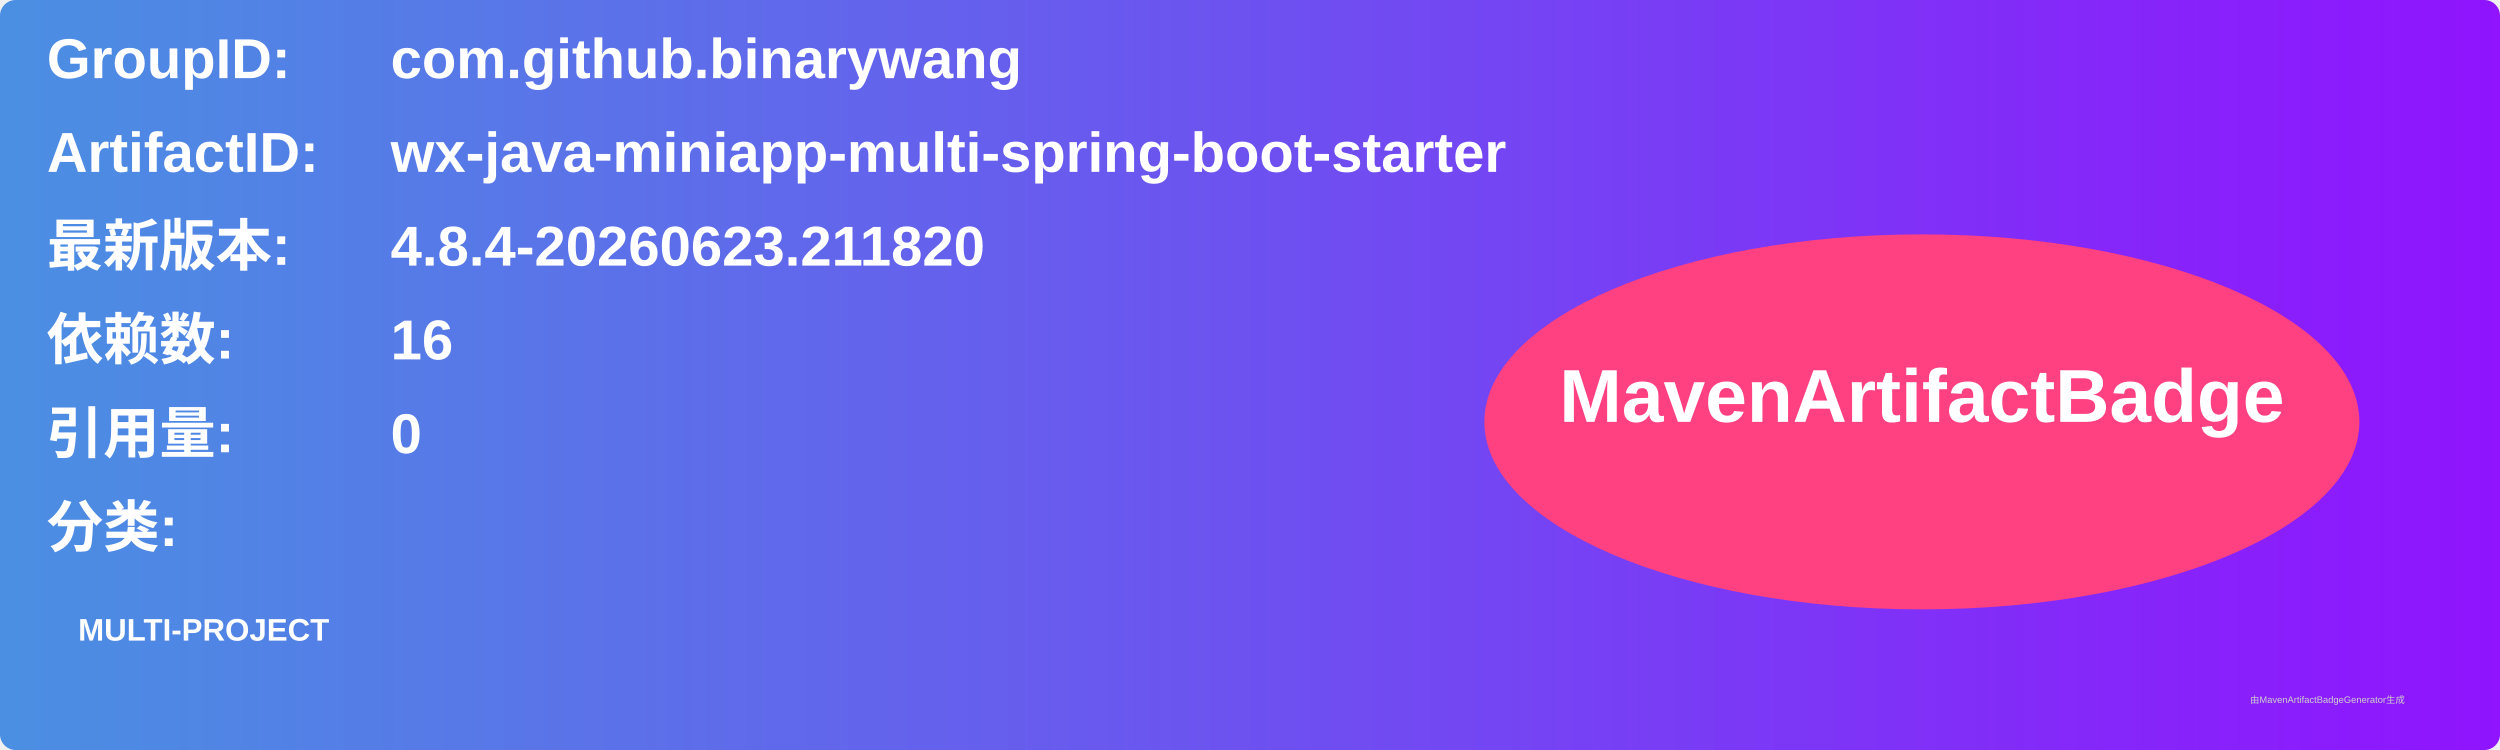
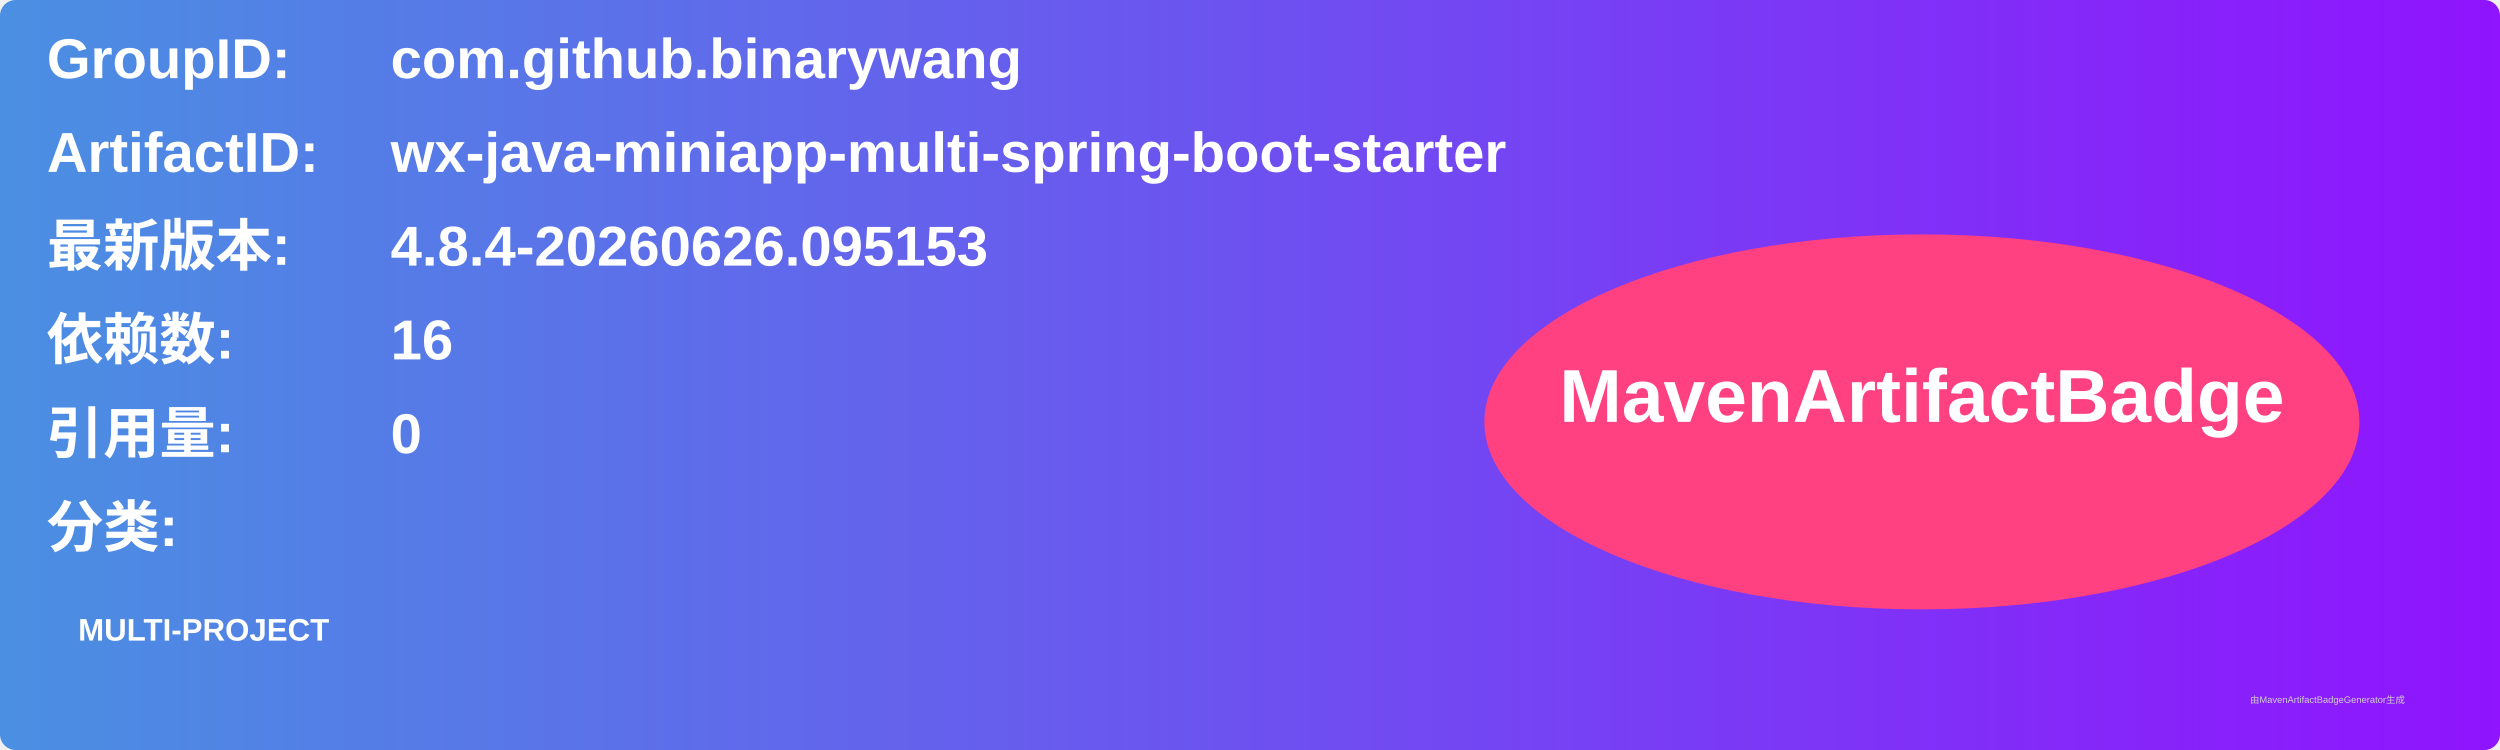
<svg xmlns="http://www.w3.org/2000/svg" width="800" height="240" viewBox="0 0 800 240">
  <linearGradient id="grad" x1="0%" y1="0%" x2="100%" y2="0%">
    <stop offset="0%" stop-color="#4a90e2" />
    <stop offset="100%" stop-color="#9013fe" />
  </linearGradient>
  <rect width="100%" height="100%" rx="5" ry="5" fill="url(#grad)" />
  <g transform="translate(15, 15)">
    <text x="0" y="10" font-family="Arial" font-size="18" fill="white" font-weight="bold" width="260">GroupID:</text>
    <text x="110" y="10" font-family="Arial" font-size="18" fill="white" font-weight="bold" width="460">com.github.binarywang</text>
    <text x="0" y="40" font-family="Arial" font-size="18" fill="white" font-weight="bold" width="260">ArtifactID:</text>
    <text x="110" y="40" font-family="Arial" font-size="18" fill="white" font-weight="bold" width="460">wx-java-miniapp-multi-spring-boot-starter</text>
    <text x="0" y="70" font-family="Arial" font-size="18" fill="white" font-weight="bold">最新版本:</text>
    <text x="110" y="70" font-family="Arial" font-size="18" fill="white" font-weight="bold">
-       <tspan font-weight="bold">4.8.4-20260623.211820</tspan>
+       <tspan font-weight="bold">4.8.4-20260626.095153</tspan>
    </text>
    <text x="0" y="100" font-family="Arial" font-size="18" fill="white" font-weight="bold">依赖数: </text>
    <text x="110" y="100" font-family="Arial" font-size="18" fill="white">
      <tspan font-weight="bold">16</tspan>
    </text>
    <text x="0" y="130" font-family="Arial" font-size="18" fill="white" font-weight="bold">引用量: </text>
    <text x="110" y="130" font-family="Arial" font-size="18" fill="white">
      <tspan font-weight="bold">0</tspan>
    </text>
    <text x="0" y="160" font-family="Arial" font-size="18" fill="white" font-weight="bold">分类:</text>
    <text x="10" y="190" font-family="Arial" font-size="10" fill="white">
      <tspan font-weight="bold">MULTI-PROJECT</tspan>
    </text>
    <ellipse cx="600" cy="120" rx="140" ry="60" fill="#ff4081" />
    <text x="600" y="120" text-anchor="middle" font-family="Arial" font-size="24" fill="white" font-weight="bold">MavenArtifactBadge</text>
  </g>
  <text x="720" y="225" font-family="Arial" font-size="3" fill="#d0d0d0">由MavenArtifactBadgeGenerator生成</text>
</svg>
